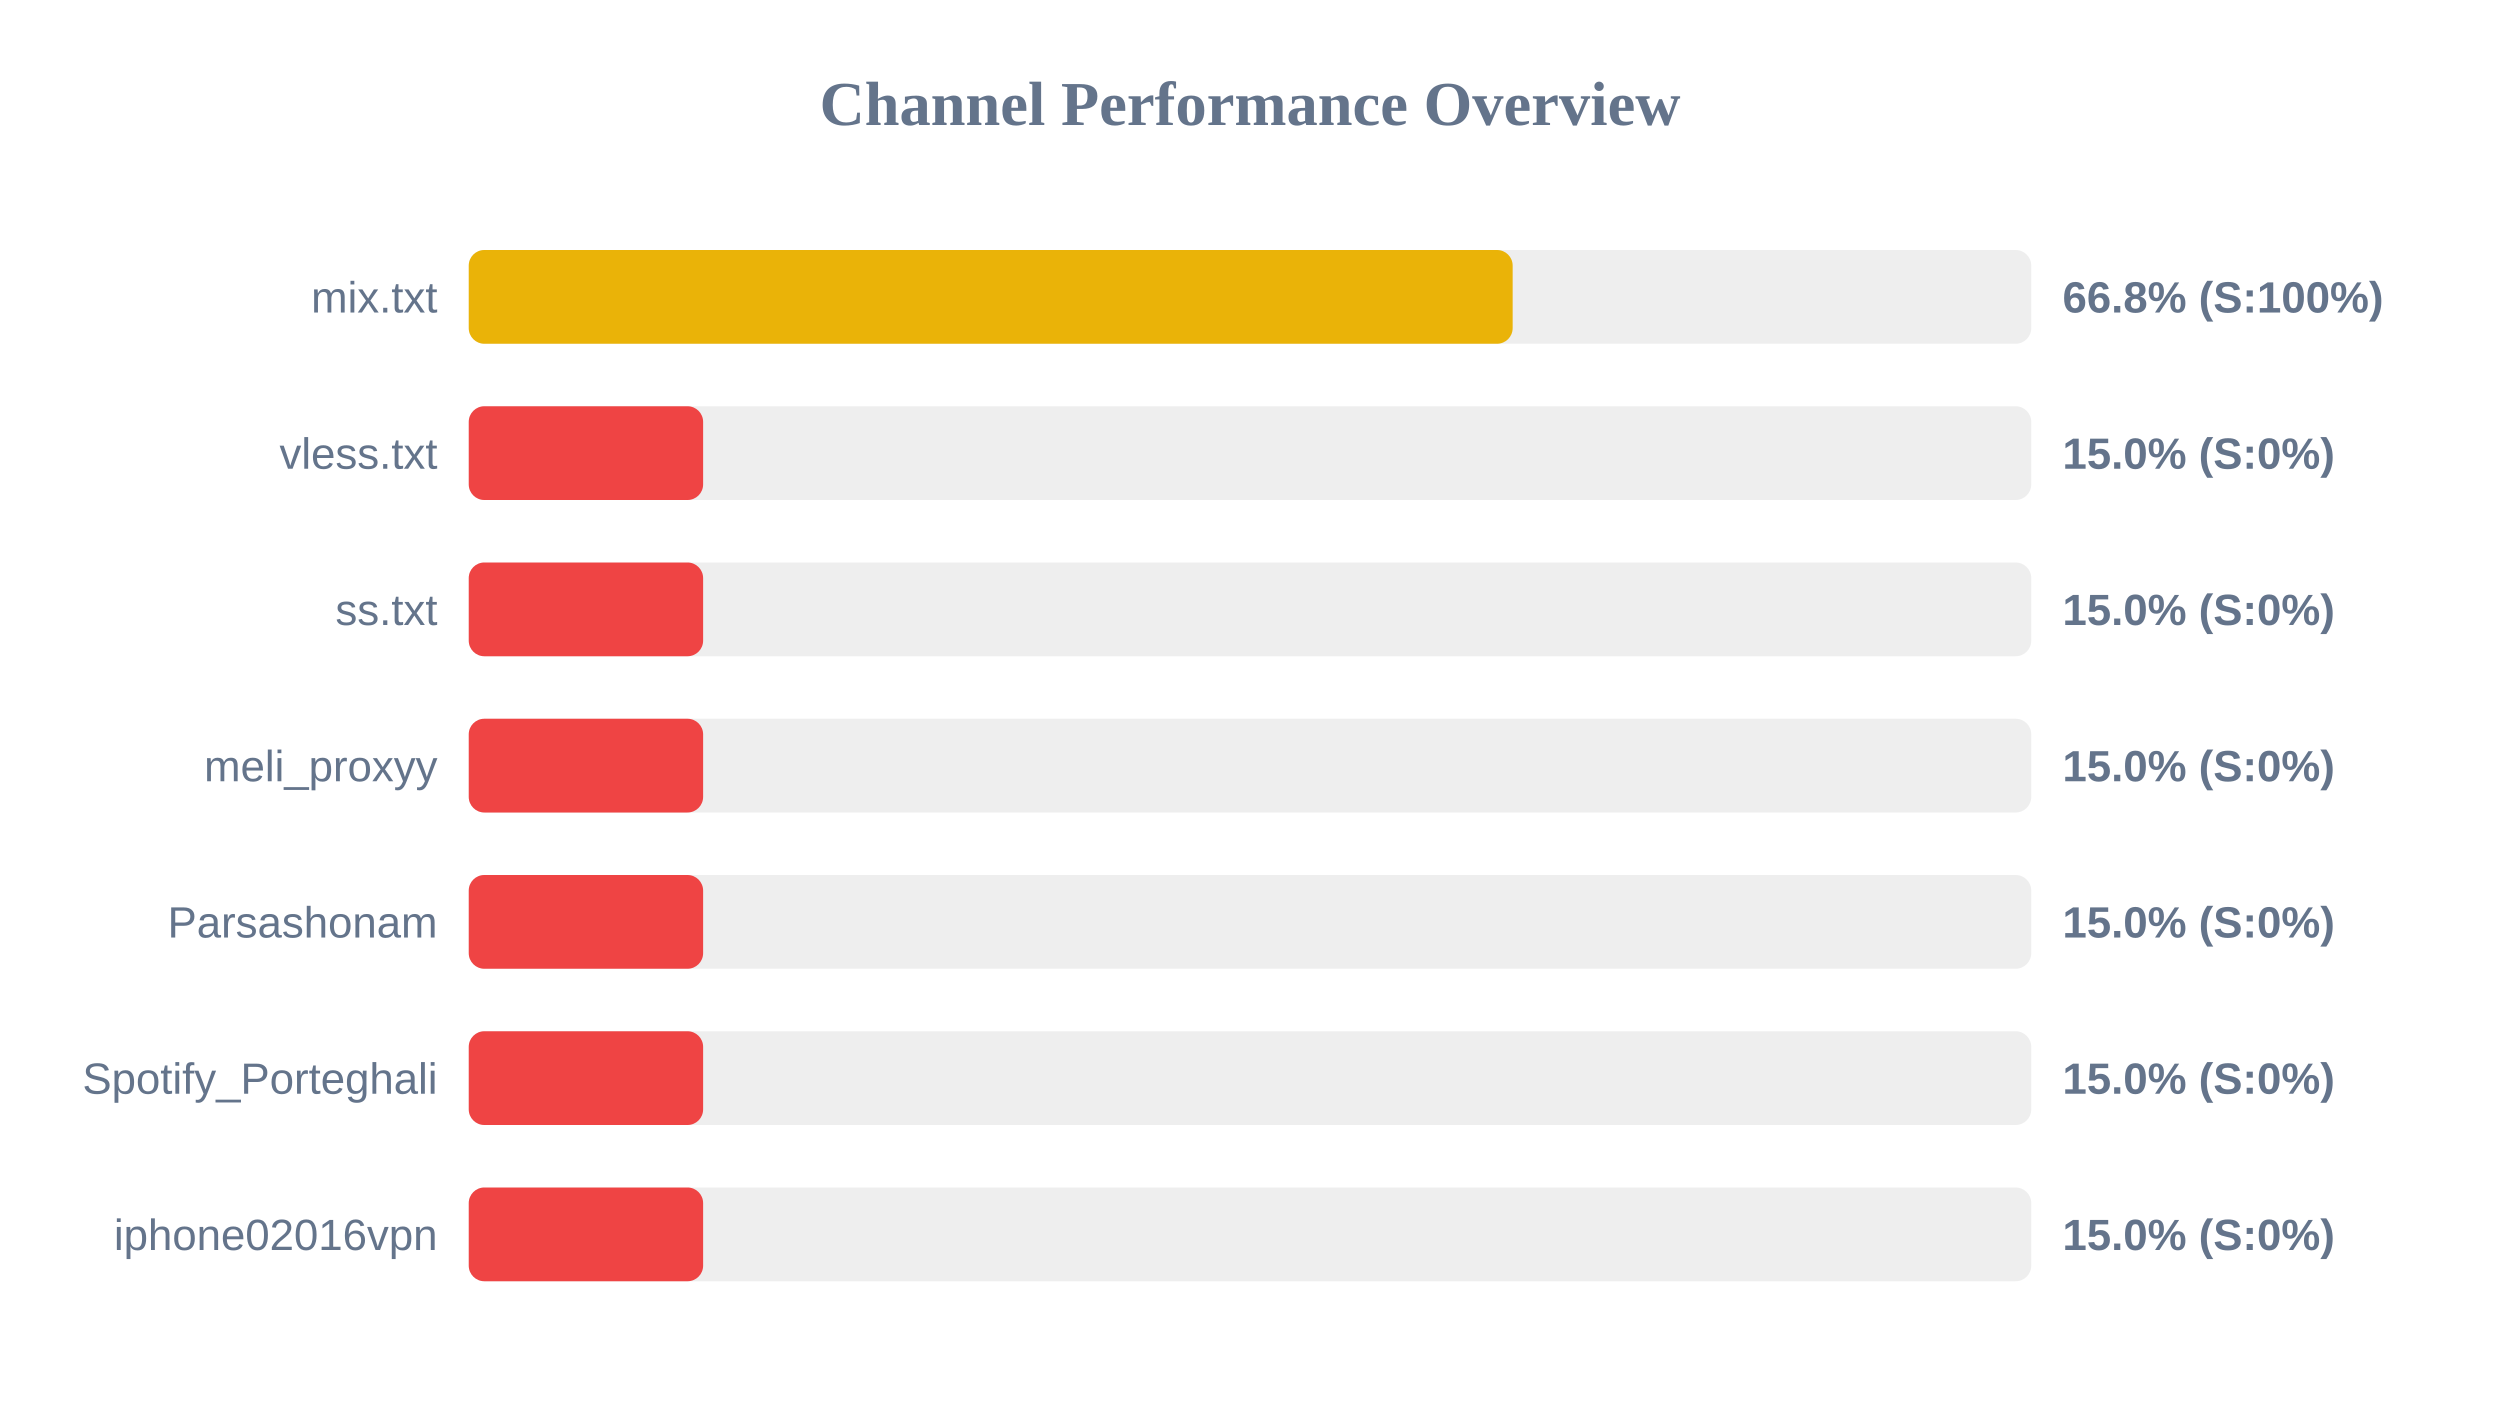
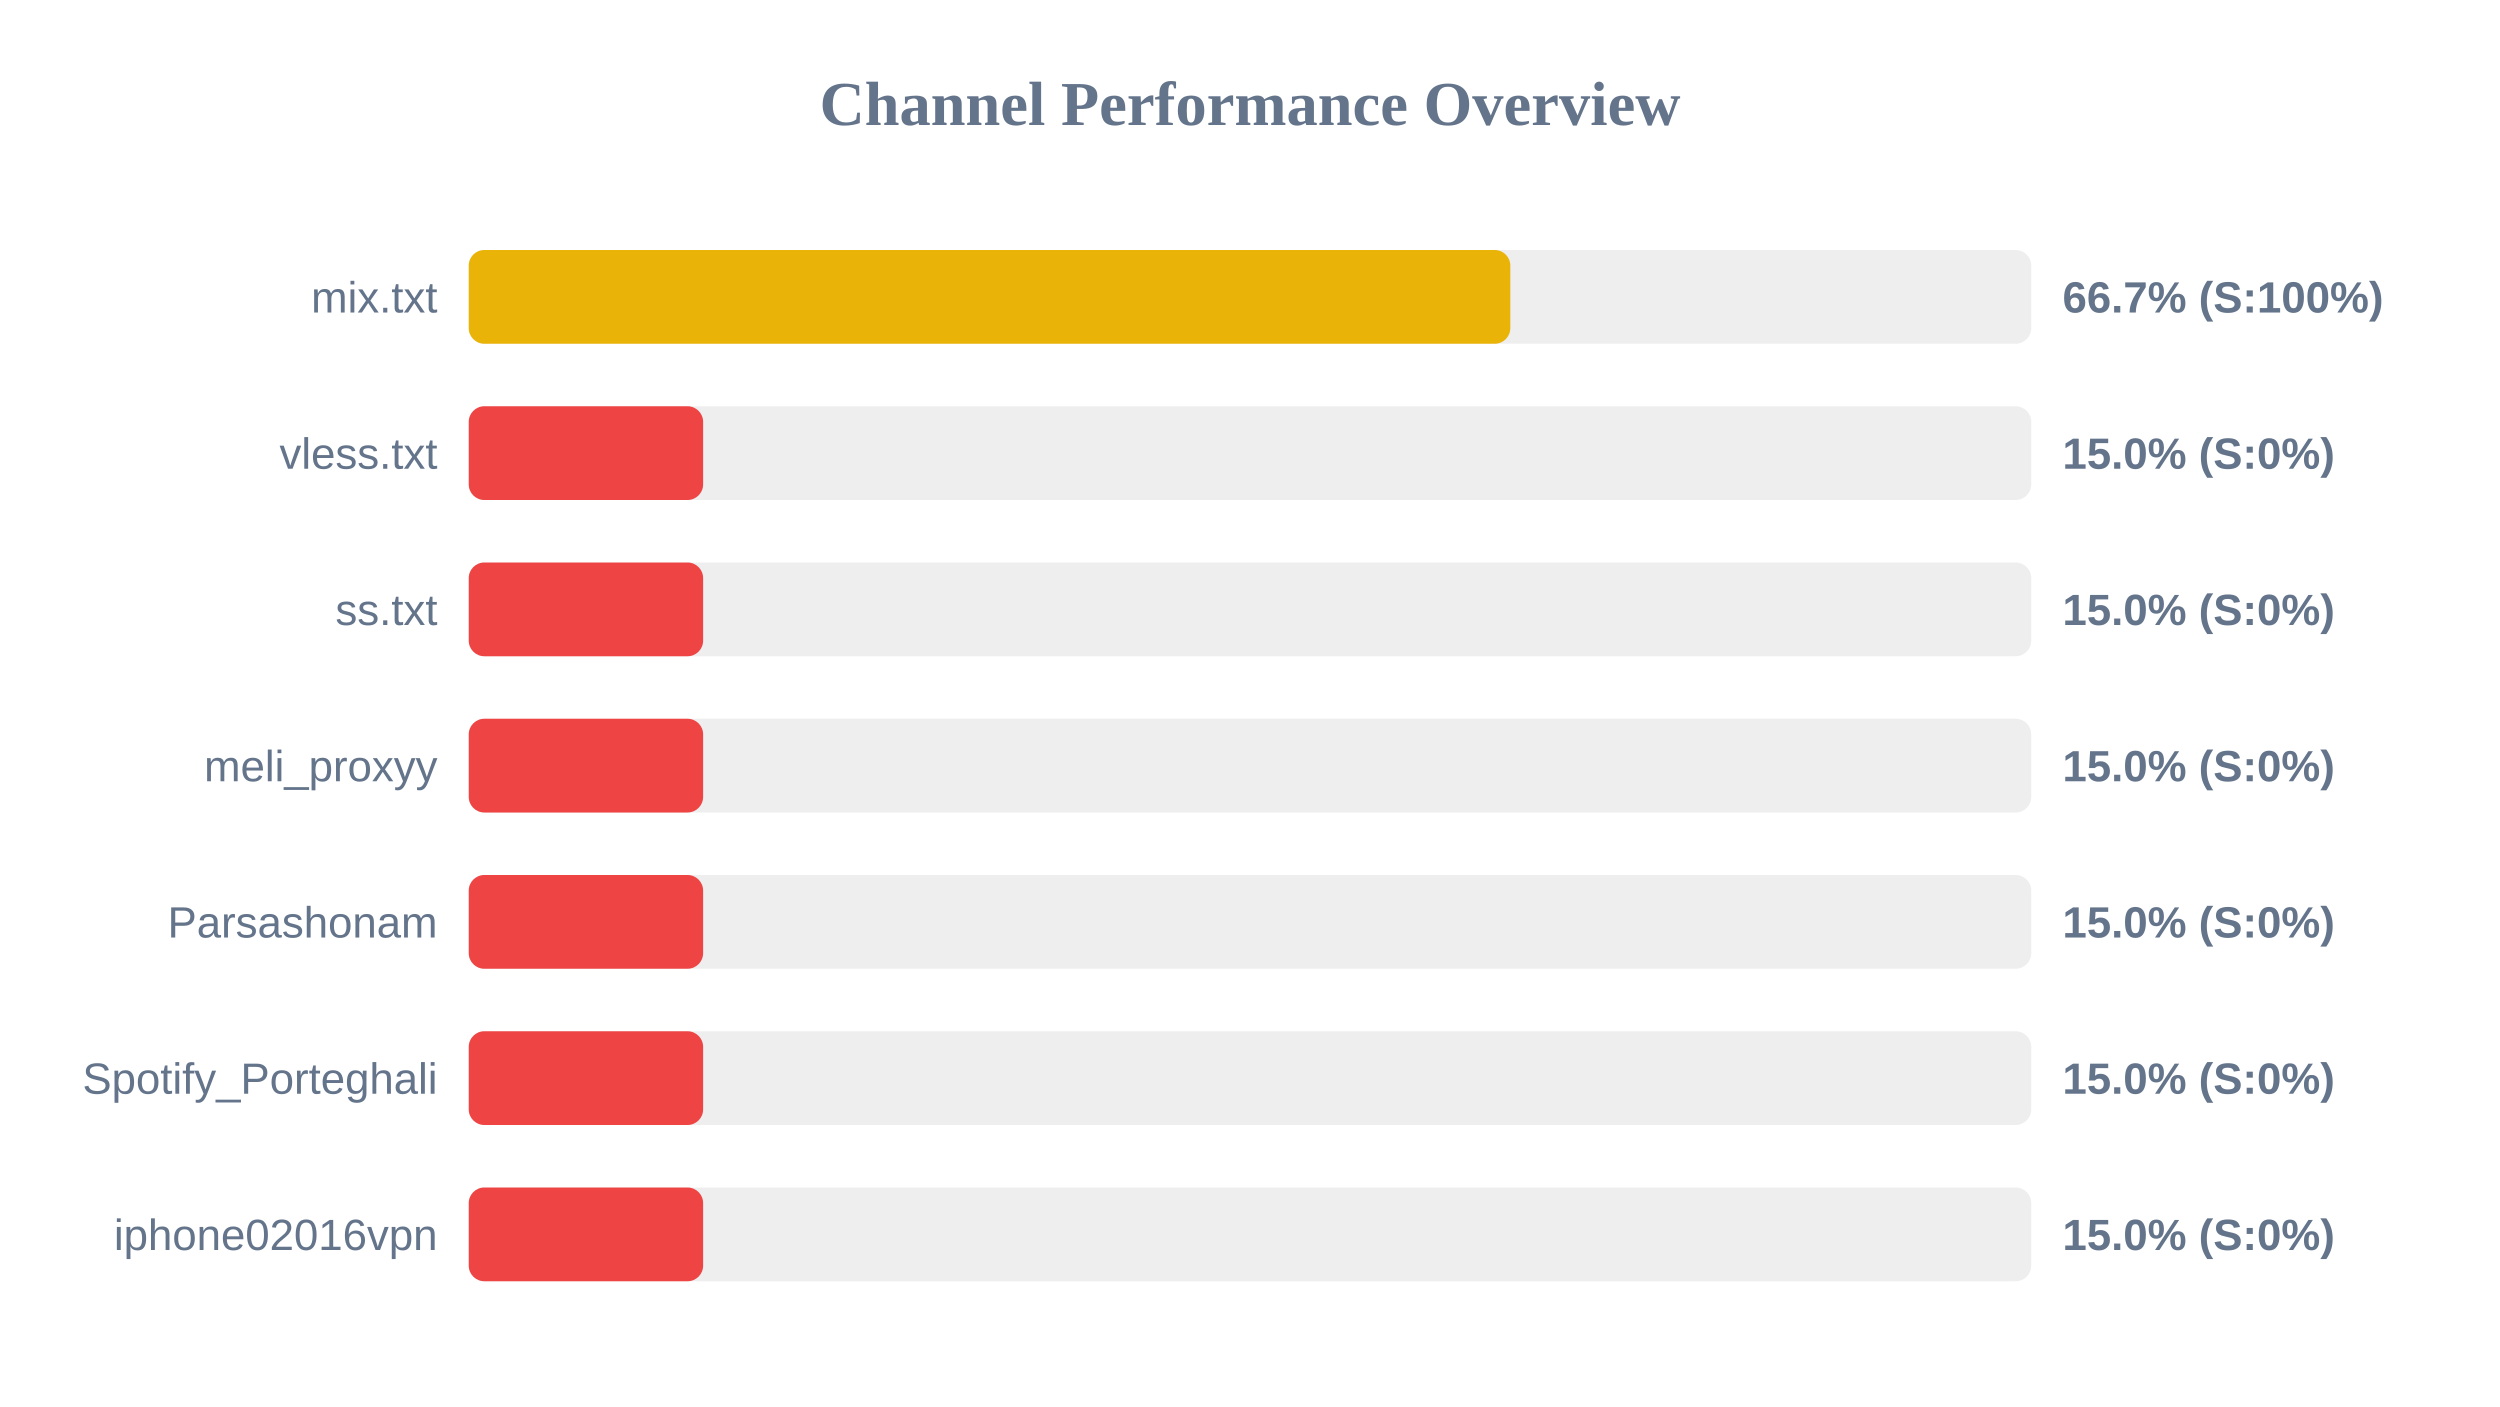
<svg xmlns="http://www.w3.org/2000/svg" width="800" height="450" version="1.1">
  <style>
        .row { font: 14px Arial; fill: #64748b; }
        .score { font: bold 14px Arial; fill: #64748b; }
    </style>
  <text x="400" y="40" text-anchor="middle" font-size="20px" font-weight="bold" fill="#64748b">Channel Performance Overview</text>
  <rect x="150" y="80" width="500" height="30" fill="#eee" rx="5" />
-   <rect x="150" y="80" width="334.05" height="30" fill="#eab308" rx="5" />
+   <rect x="150" y="80" width="333.3" height="30" fill="#eab308" rx="5" />
  <text x="140" y="100" text-anchor="end" class="row">mix.txt</text>
-   <text x="660" y="100" text-anchor="start" class="score">66.8% (S:100%)</text>
+   <text x="660" y="100" text-anchor="start" class="score">66.7% (S:100%)</text>
  <rect x="150" y="130" width="500" height="30" fill="#eee" rx="5" />
  <rect x="150" y="130" width="75.0" height="30" fill="#ef4444" rx="5" />
  <text x="140" y="150" text-anchor="end" class="row">vless.txt</text>
  <text x="660" y="150" text-anchor="start" class="score">15.0% (S:0%)</text>
  <rect x="150" y="180" width="500" height="30" fill="#eee" rx="5" />
  <rect x="150" y="180" width="75.0" height="30" fill="#ef4444" rx="5" />
  <text x="140" y="200" text-anchor="end" class="row">ss.txt</text>
  <text x="660" y="200" text-anchor="start" class="score">15.0% (S:0%)</text>
  <rect x="150" y="230" width="500" height="30" fill="#eee" rx="5" />
  <rect x="150" y="230" width="75.0" height="30" fill="#ef4444" rx="5" />
  <text x="140" y="250" text-anchor="end" class="row">meli_proxyy</text>
  <text x="660" y="250" text-anchor="start" class="score">15.0% (S:0%)</text>
  <rect x="150" y="280" width="500" height="30" fill="#eee" rx="5" />
  <rect x="150" y="280" width="75.0" height="30" fill="#ef4444" rx="5" />
  <text x="140" y="300" text-anchor="end" class="row">Parsashonam</text>
  <text x="660" y="300" text-anchor="start" class="score">15.0% (S:0%)</text>
  <rect x="150" y="330" width="500" height="30" fill="#eee" rx="5" />
  <rect x="150" y="330" width="75.0" height="30" fill="#ef4444" rx="5" />
  <text x="140" y="350" text-anchor="end" class="row">Spotify_Porteghali</text>
  <text x="660" y="350" text-anchor="start" class="score">15.0% (S:0%)</text>
  <rect x="150" y="380" width="500" height="30" fill="#eee" rx="5" />
  <rect x="150" y="380" width="75.0" height="30" fill="#ef4444" rx="5" />
  <text x="140" y="400" text-anchor="end" class="row">iphone02016vpn</text>
  <text x="660" y="400" text-anchor="start" class="score">15.0% (S:0%)</text>
</svg>
